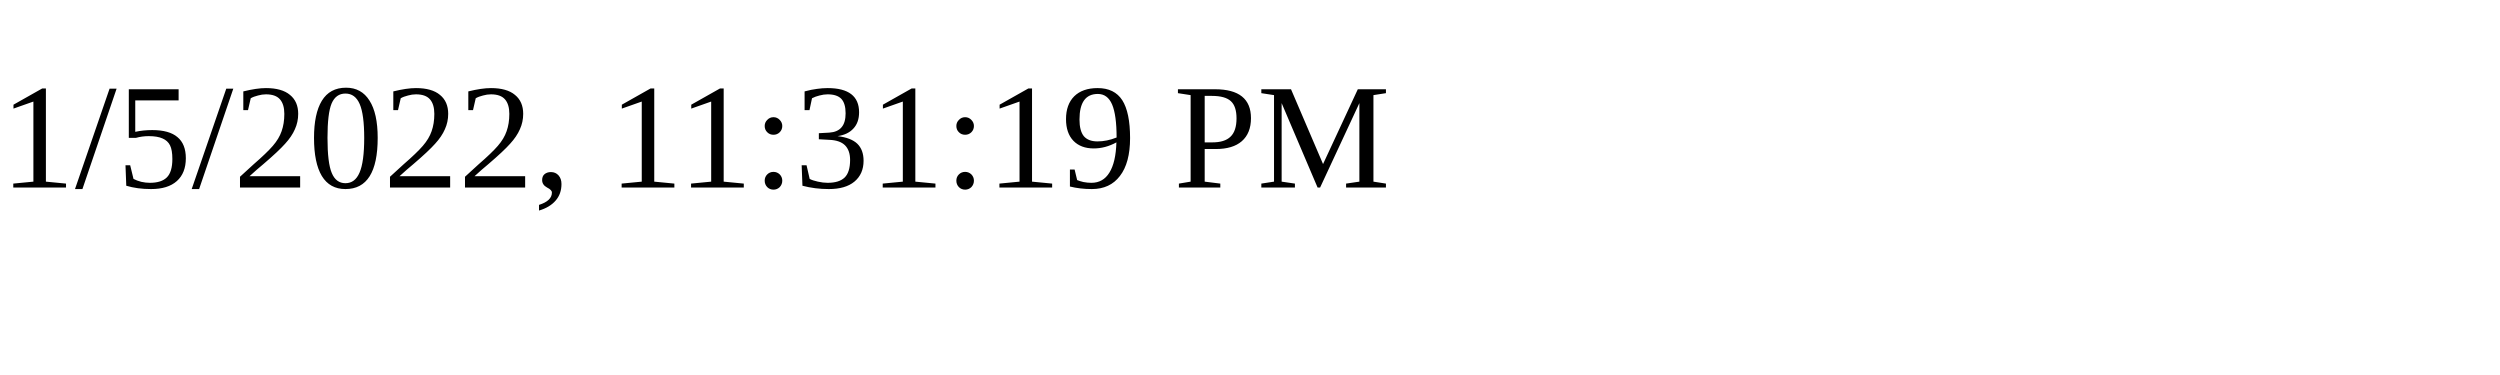
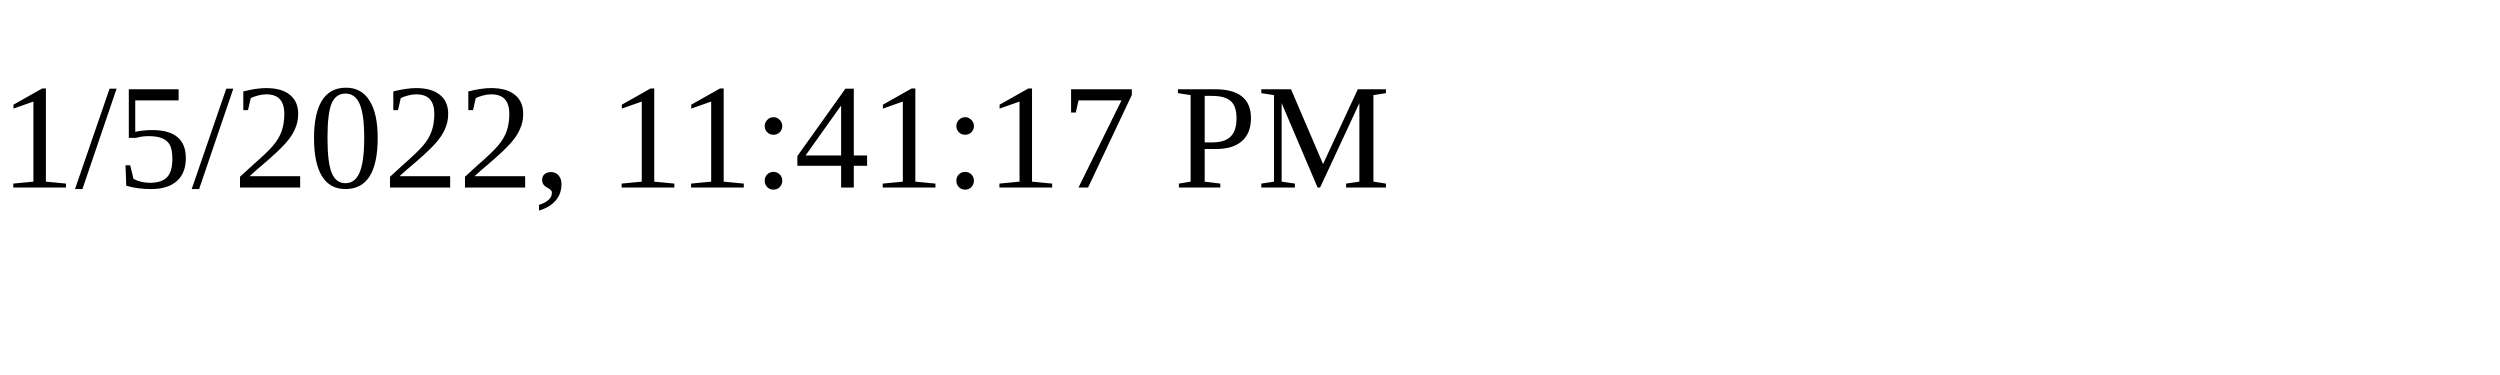
<svg xmlns="http://www.w3.org/2000/svg" height="30" width="200">
-   <text x="0" y="15">1/5/2022, 11:31:19 PM</text>
+   <text x="0" y="15">1/5/2022, 11:41:17 PM</text>
</svg>
